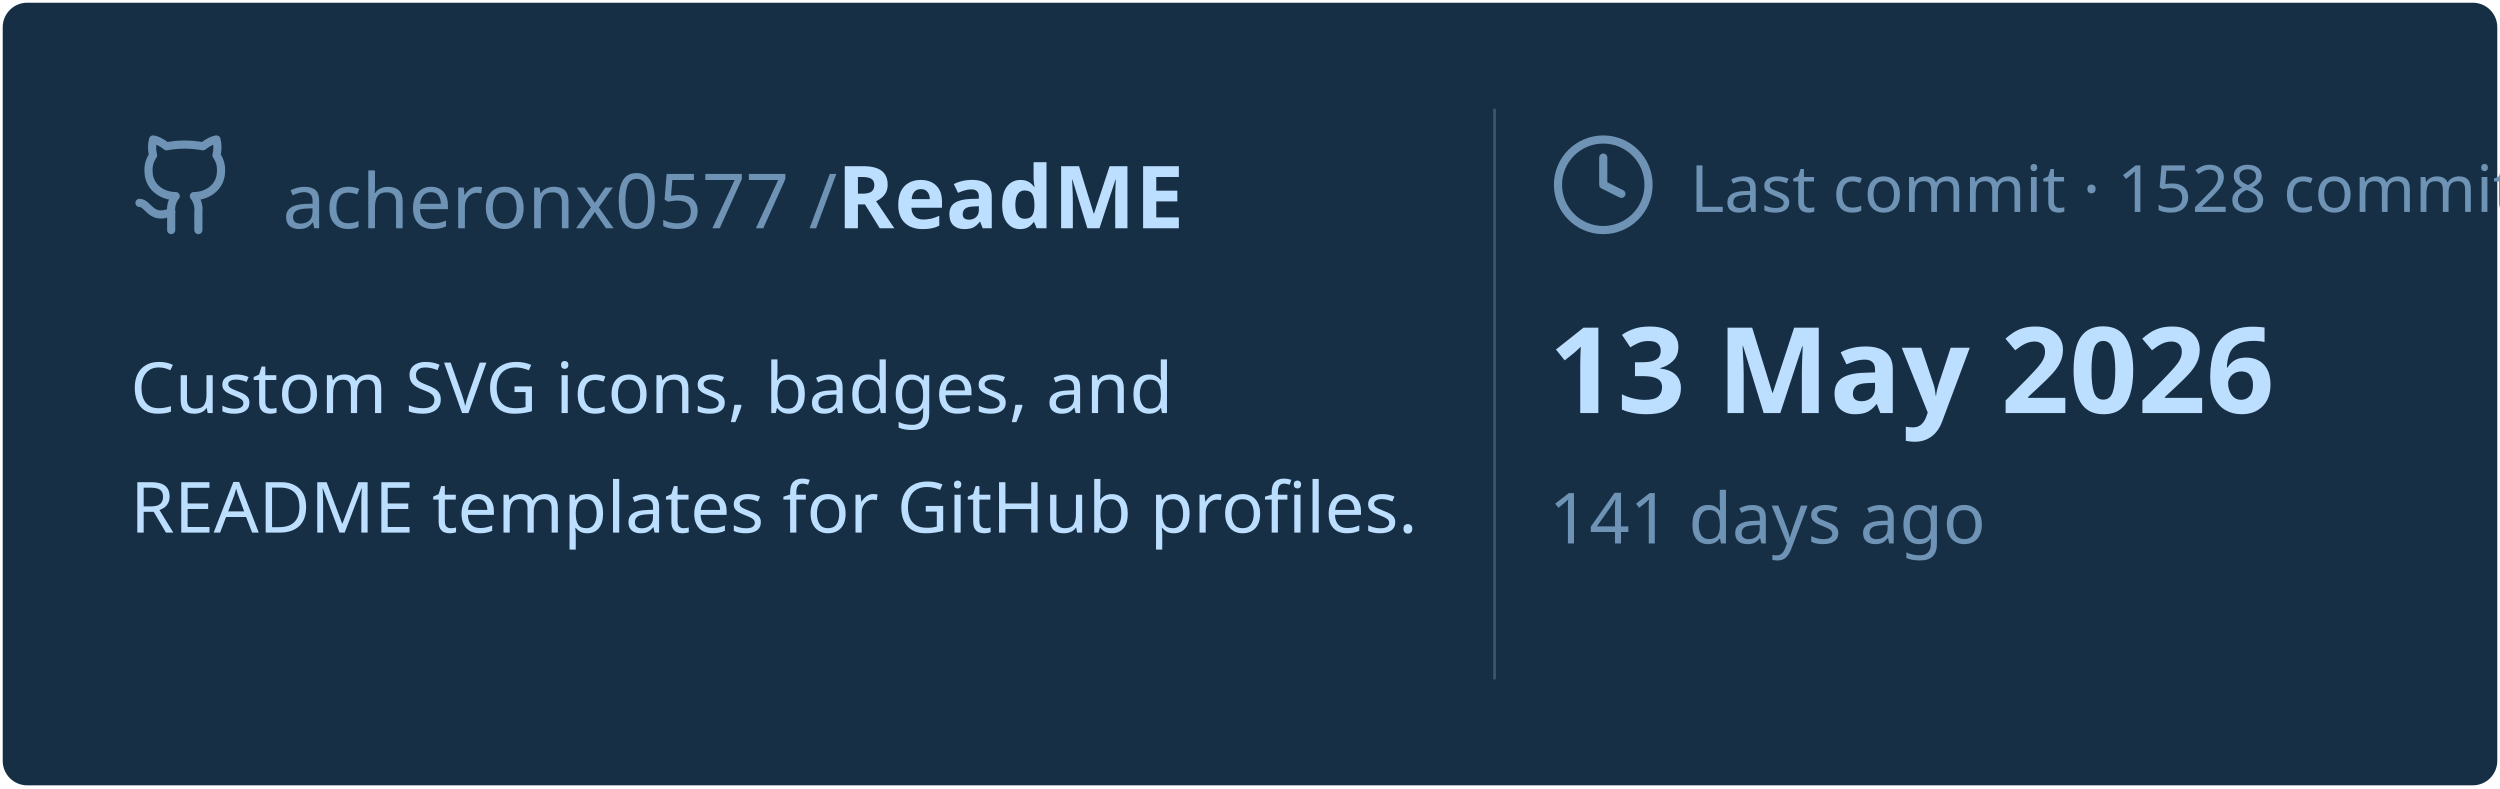
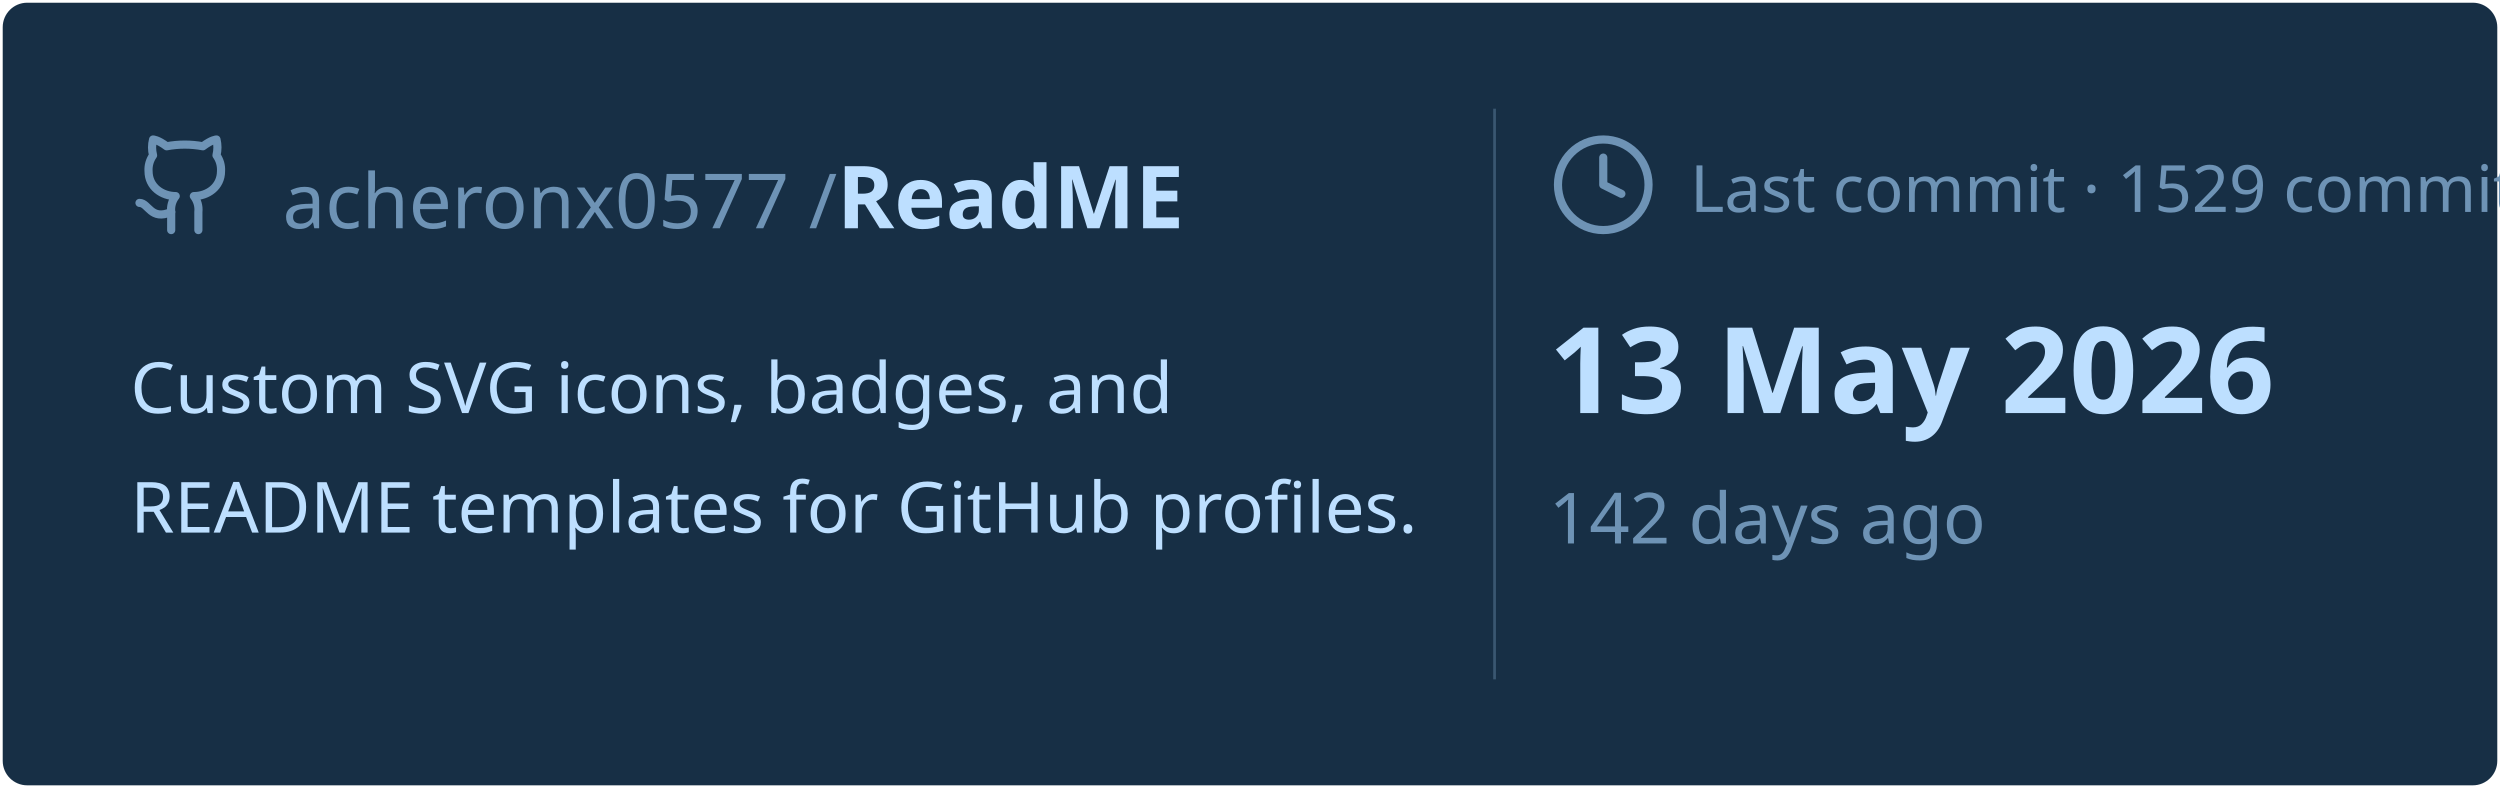
<svg xmlns="http://www.w3.org/2000/svg" viewBox="0 0 460 145" width="460px" height="145px">
  <rect stroke="#000000" stroke-opacity="0" fill="#172F45" rx="4.5" x="0.5" y="0.5" width="459" height="144" />
  <g transform="translate(24, 42)">
    <svg x="0" y="-18" width="20" height="20" viewBox="0 0 24 24" fill="none" stroke="#6E93B5" stroke-width="1.8" stroke-linecap="round" stroke-linejoin="round">
      <path d="M15 22v-4a4.8 4.8 0 0 0-1-3.5c3 0 6-2 6-5.5.08-1.25-.27-2.48-1-3.5.28-1.15.28-2.35 0-3.5 0 0-1 0-3 1.5-2.64-.5-5.36-.5-8 0C6 2 5 2 5 2c-.3 1.15-.3 2.35 0 3.5A5.403 5.403 0 0 0 4 9c0 3.5 3 5.5 6 5.5-.39.49-.68 1.05-.85 1.65-.17.6-.22 1.23-.15 1.85v4" />
      <path d="M9 18c-4.51 2-5-2-7-2" />
    </svg>
    <text x="28" y="0" font-family="&quot;Segoe UI&quot;, Ubuntu, sans-serif" font-size="14" font-weight="400" fill="#6E93B5">acheronx0577 /</text>
    <text x="130" y="0" font-family="&quot;Segoe UI&quot;, Ubuntu, sans-serif" font-size="16" font-weight="700" fill="#BDDFFF">ReadME</text>
  </g>
  <text x="24" y="76" font-family="&quot;Segoe UI&quot;, Ubuntu, sans-serif" font-size="13" font-weight="400" fill="#BDDFFF">Custom SVG icons, badges, and</text>
  <text x="24" y="98" font-family="&quot;Segoe UI&quot;, Ubuntu, sans-serif" font-size="13" font-weight="400" fill="#BDDFFF">README templates for GitHub profiles.</text>
  <line x1="275" y1="20" x2="275" y2="125" stroke="#6E93B5" stroke-width="0.5" stroke-opacity="0.4" />
  <svg x="285" y="24" width="20" height="20" viewBox="0 0 24 24" fill="none" stroke="#6E93B5" stroke-width="1.8" stroke-linecap="round" stroke-linejoin="round">
    <circle cx="12" cy="12" r="10" />
    <polyline points="12 6 12 12 16 14" />
  </svg>
-   <text x="311" y="39" font-family="&quot;Segoe UI&quot;, Ubuntu, sans-serif" font-size="12" font-weight="400" fill="#6E93B5">Last commit · 1528 commits</text>
+   <text x="311" y="39" font-family="&quot;Segoe UI&quot;, Ubuntu, sans-serif" font-size="12" font-weight="400" fill="#6E93B5">Last commit · 1529 commits</text>
  <text x="285" y="76" font-family="&quot;Segoe UI&quot;, Ubuntu, sans-serif" font-size="22" font-weight="700" fill="#BDDFFF">13 May 2026</text>
-   <text x="285" y="100" font-family="&quot;Segoe UI&quot;, Ubuntu, sans-serif" font-size="13" font-weight="400" fill="#6E93B5">141 days ago</text>
+   <text x="285" y="100" font-family="&quot;Segoe UI&quot;, Ubuntu, sans-serif" font-size="13" font-weight="400" fill="#6E93B5">142 days ago</text>
</svg>
